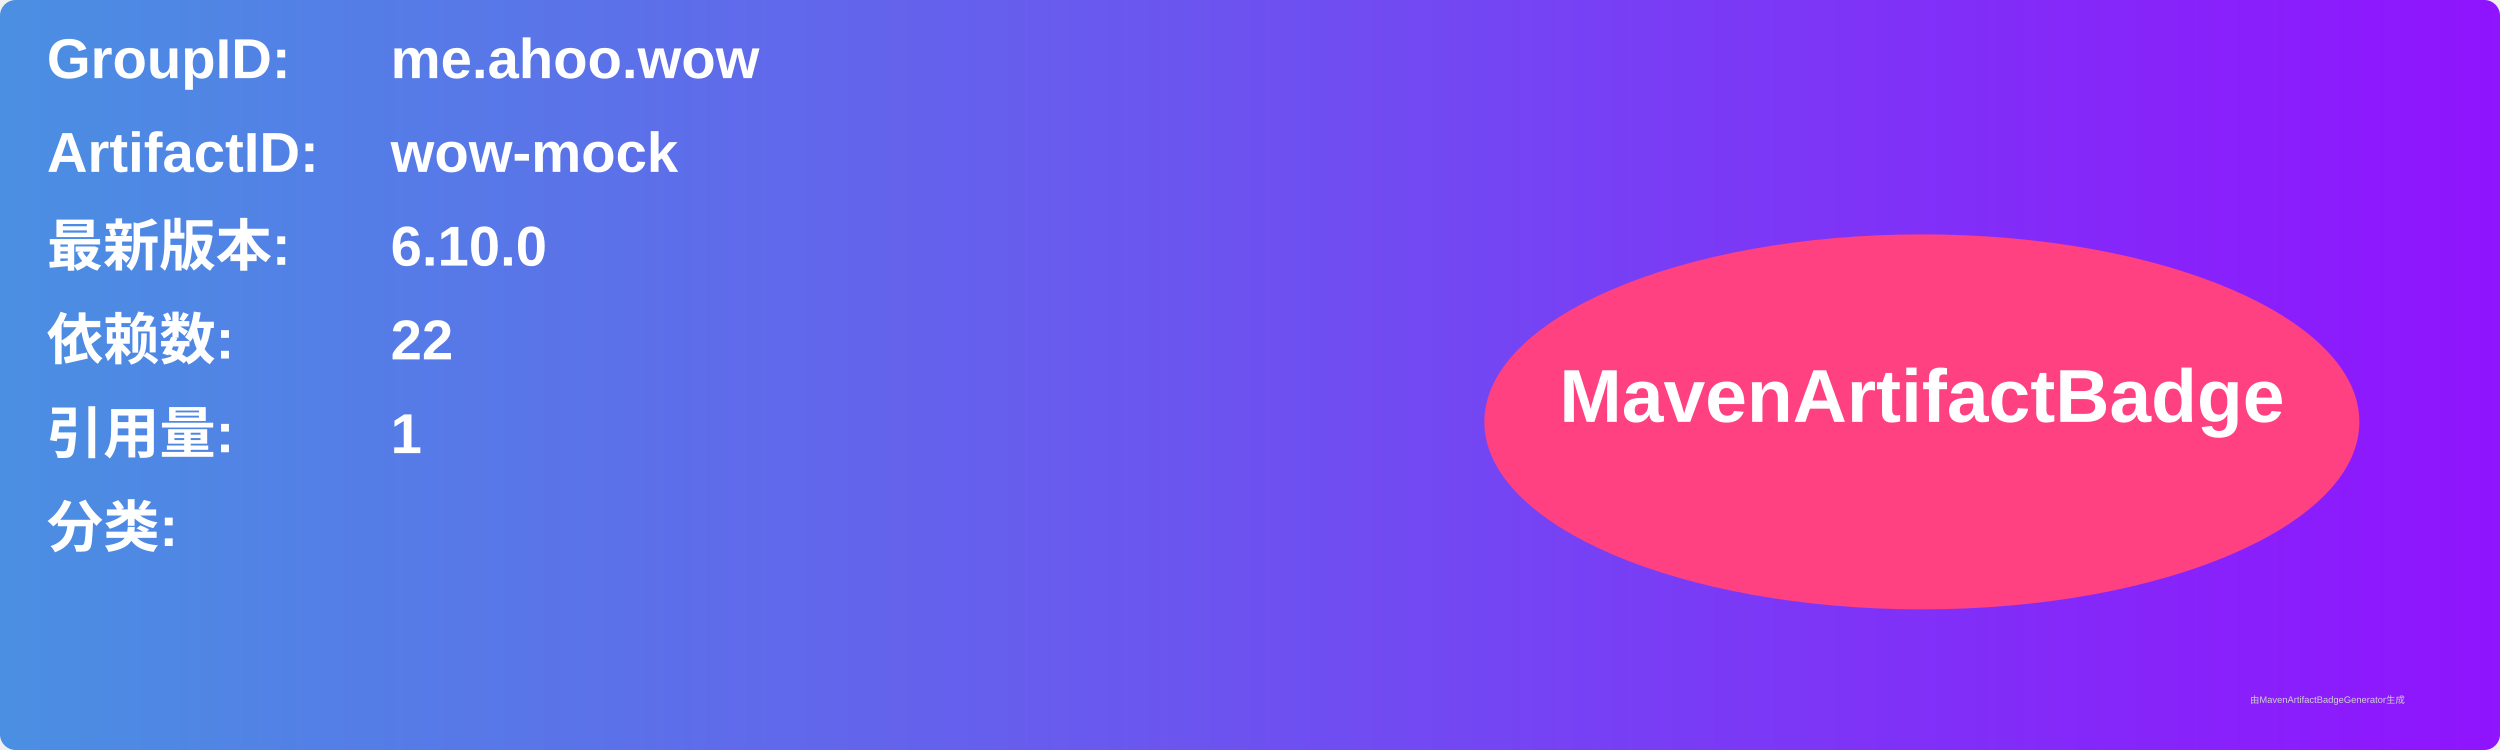
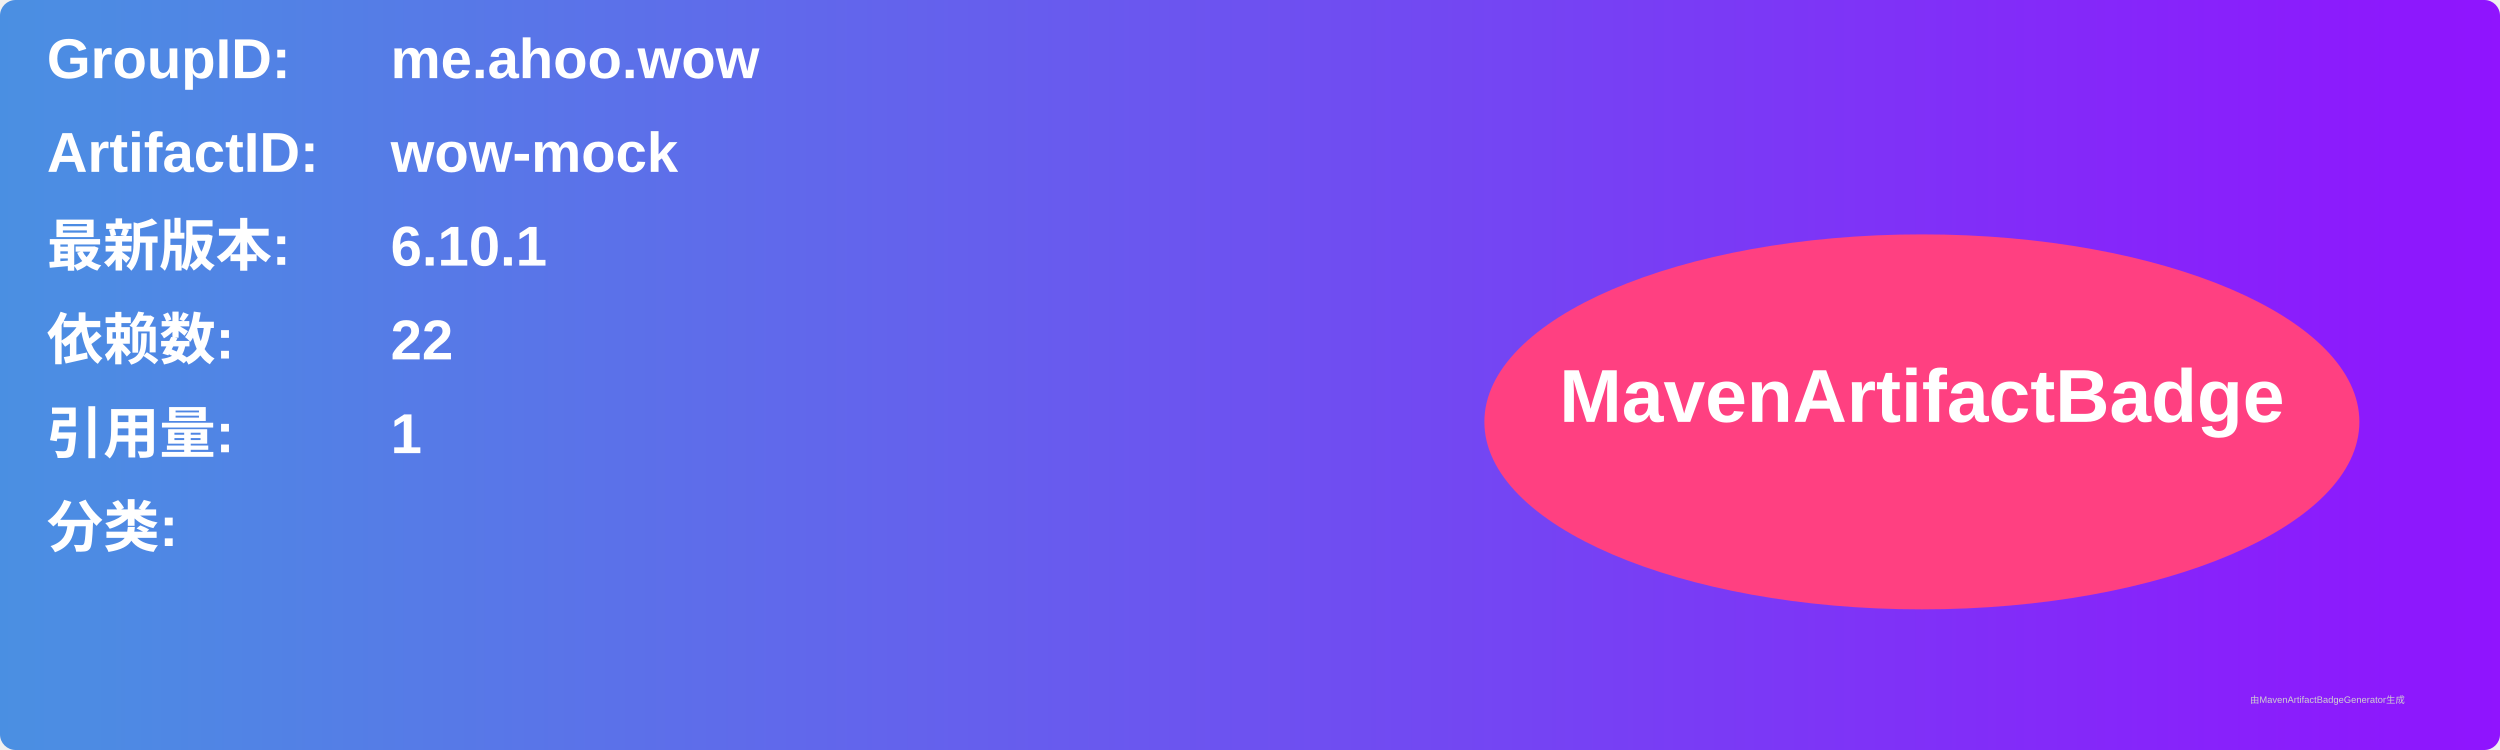
<svg xmlns="http://www.w3.org/2000/svg" width="800" height="240" viewBox="0 0 800 240">
  <linearGradient id="grad" x1="0%" y1="0%" x2="100%" y2="0%">
    <stop offset="0%" stop-color="#4a90e2" />
    <stop offset="100%" stop-color="#9013fe" />
  </linearGradient>
  <rect width="100%" height="100%" rx="5" ry="5" fill="url(#grad)" />
  <g transform="translate(15, 15)">
    <text x="0" y="10" font-family="Arial" font-size="18" fill="white" font-weight="bold" width="260">GroupID:</text>
    <text x="110" y="10" font-family="Arial" font-size="18" fill="white" font-weight="bold" width="460">me.ahoo.wow</text>
    <text x="0" y="40" font-family="Arial" font-size="18" fill="white" font-weight="bold" width="260">ArtifactID:</text>
    <text x="110" y="40" font-family="Arial" font-size="18" fill="white" font-weight="bold" width="460">wow-mock</text>
    <text x="0" y="70" font-family="Arial" font-size="18" fill="white" font-weight="bold">最新版本:</text>
    <text x="110" y="70" font-family="Arial" font-size="18" fill="white" font-weight="bold">
-       <tspan font-weight="bold">6.10.0</tspan>
+       <tspan font-weight="bold">6.10.1</tspan>
    </text>
    <text x="0" y="100" font-family="Arial" font-size="18" fill="white" font-weight="bold">依赖数: </text>
    <text x="110" y="100" font-family="Arial" font-size="18" fill="white">
      <tspan font-weight="bold">22</tspan>
    </text>
    <text x="0" y="130" font-family="Arial" font-size="18" fill="white" font-weight="bold">引用量: </text>
    <text x="110" y="130" font-family="Arial" font-size="18" fill="white">
      <tspan font-weight="bold">1</tspan>
    </text>
    <text x="0" y="160" font-family="Arial" font-size="18" fill="white" font-weight="bold">分类:</text>
    <text x="10" y="190" font-family="Arial" font-size="10" fill="white">
      <tspan font-weight="bold" />
    </text>
    <ellipse cx="600" cy="120" rx="140" ry="60" fill="#ff4081" />
    <text x="600" y="120" text-anchor="middle" font-family="Arial" font-size="24" fill="white" font-weight="bold">MavenArtifactBadge</text>
  </g>
  <text x="720" y="225" font-family="Arial" font-size="3" fill="#d0d0d0">由MavenArtifactBadgeGenerator生成</text>
</svg>
